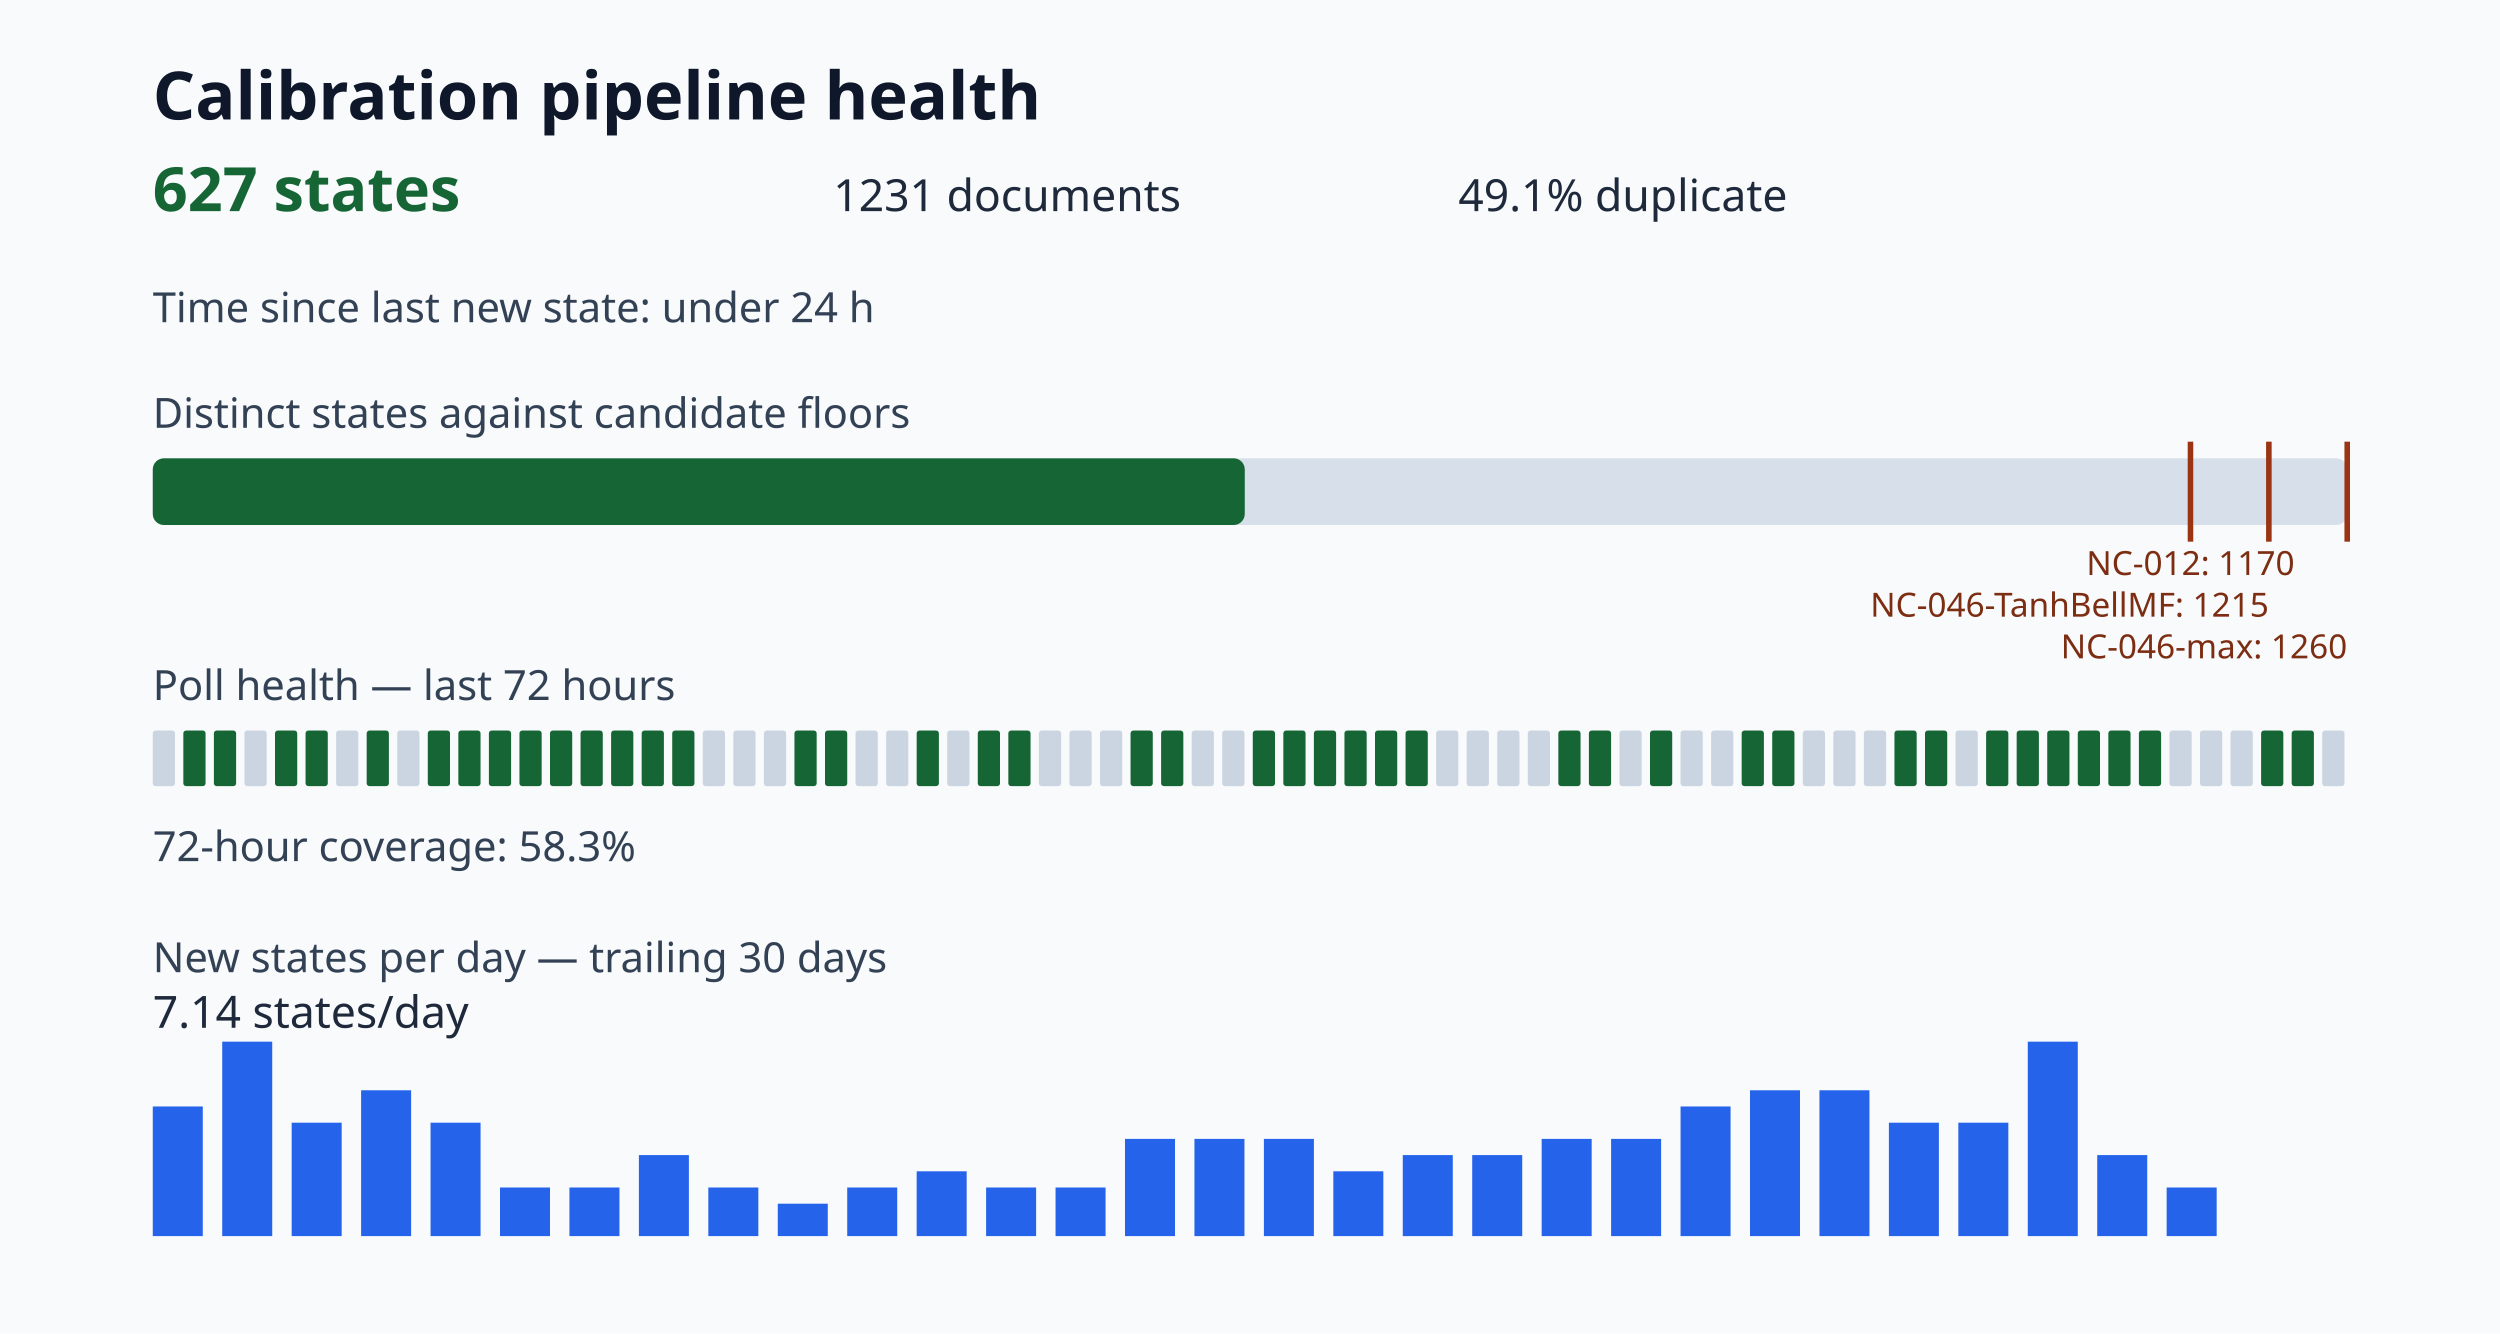
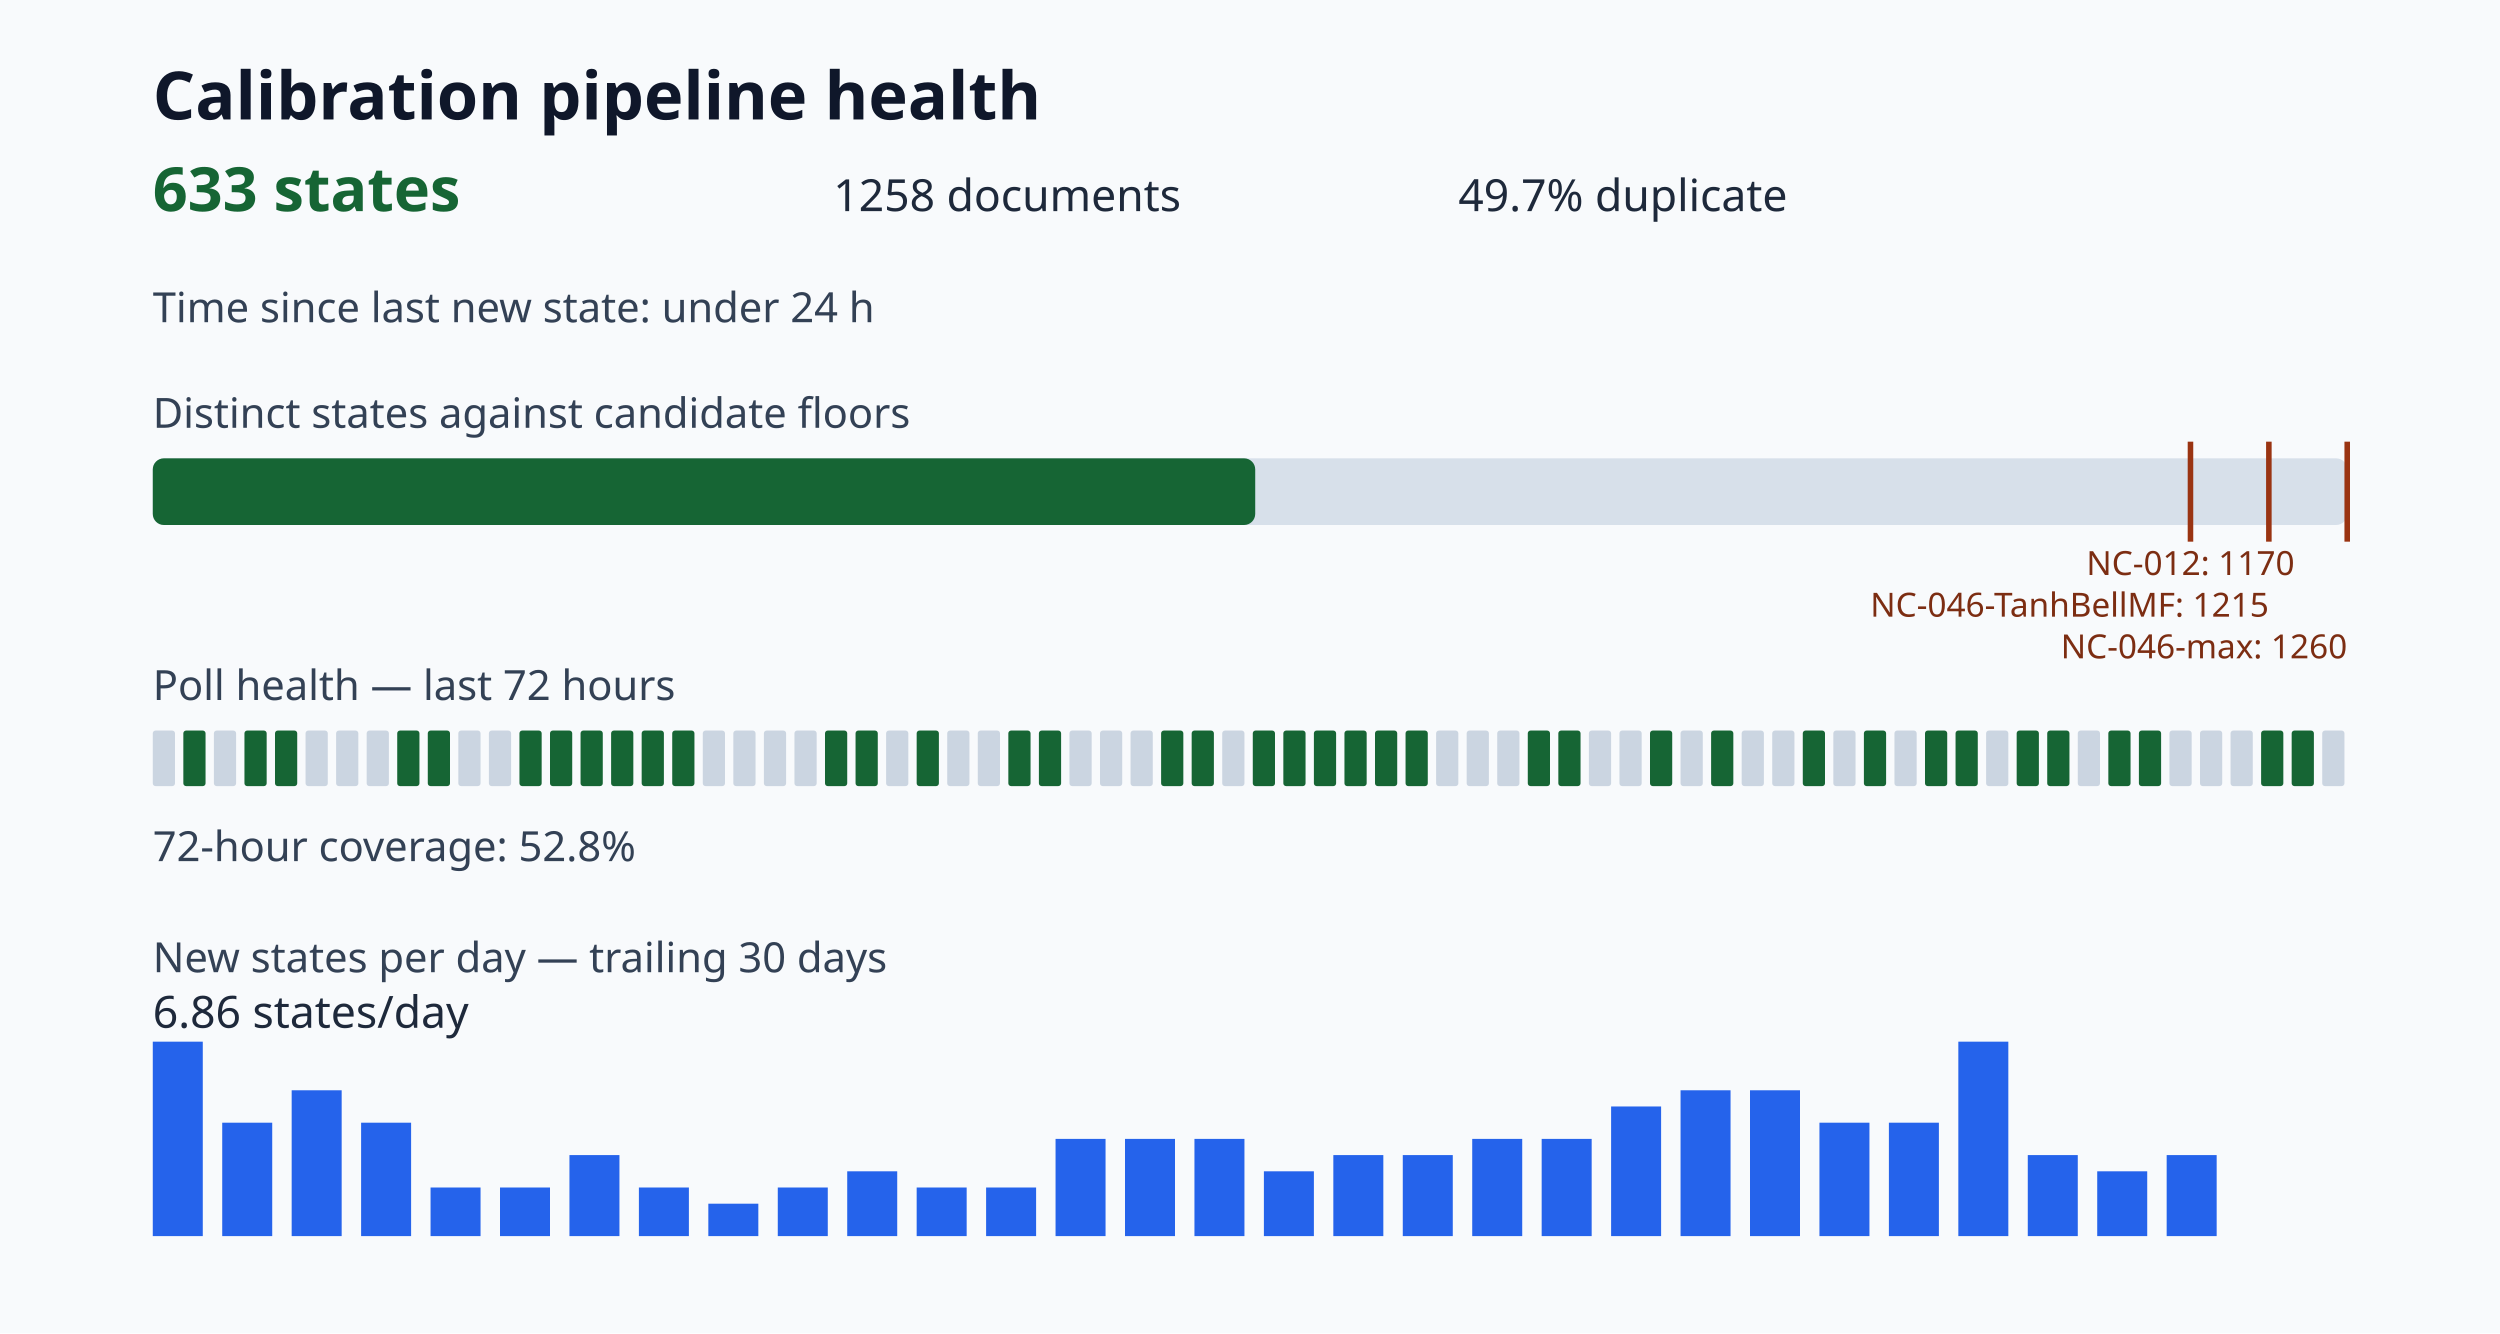
<svg xmlns="http://www.w3.org/2000/svg" viewBox="0 0 900 480" role="img" aria-label="Calibration pipeline health dashboard">
  <style>.title{font:700 24px sans-serif;fill:#0f172a}.value{font:700 22px sans-serif;fill:#166534}.metric{font:16px sans-serif;fill:#1e293b}.label{font:15px sans-serif;fill:#334155}.tiny{font:12px sans-serif;fill:#7c2d12}</style>
  <rect width="100%" height="100%" fill="#f8fafc" />
  <text x="55" y="43" class="title">Calibration pipeline health</text>
-   <text x="55" y="76" class="value">627 states</text>
-   <text x="300" y="76" class="metric">1231 documents</text>
-   <text x="525" y="76" class="metric">49.1% duplicate</text>
+   <text x="55" y="76" class="value">633 states</text>
+   <text x="300" y="76" class="metric">1258 documents</text>
+   <text x="525" y="76" class="metric">49.7% duplicate</text>
  <text x="55" y="116" class="label">Time since last new state: under 24 h</text>
  <text x="55" y="154" class="label">Distinct states against candidate floors</text>
  <rect x="55" y="165" width="790" height="24" rx="4" fill="#d7e0ea" />
-   <rect x="55" y="165" width="393.12" height="24" rx="4" fill="#166534" />
+   <rect x="55" y="165" width="396.88" height="24" rx="4" fill="#166534" />
  <path d="M788.57 159v36" stroke="#9a3412" stroke-width="2" />
  <text x="788.57" y="207" class="tiny" text-anchor="middle">NC-012: 1170</text>
  <path d="M816.79 159v36" stroke="#9a3412" stroke-width="2" />
  <text x="816.79" y="222" class="tiny" text-anchor="end">NC-046-TanhBellMF: 1215</text>
  <path d="M845.00 159v36" stroke="#9a3412" stroke-width="2" />
  <text x="845.00" y="237" class="tiny" text-anchor="end">NC-046-max: 1260</text>
  <text x="55" y="252" class="label">Poll health — last 72 hours</text>
  <rect x="55" y="263" width="8" height="20" rx="1" fill="#cbd5e1" />
  <rect x="66" y="263" width="8" height="20" rx="1" fill="#166534" />
-   <rect x="77" y="263" width="8" height="20" rx="1" fill="#166534" />
-   <rect x="88" y="263" width="8" height="20" rx="1" fill="#cbd5e1" />
+   <rect x="77" y="263" width="8" height="20" rx="1" fill="#cbd5e1" />
+   <rect x="88" y="263" width="8" height="20" rx="1" fill="#166534" />
  <rect x="99" y="263" width="8" height="20" rx="1" fill="#166534" />
-   <rect x="110" y="263" width="8" height="20" rx="1" fill="#166534" />
+   <rect x="110" y="263" width="8" height="20" rx="1" fill="#cbd5e1" />
  <rect x="121" y="263" width="8" height="20" rx="1" fill="#cbd5e1" />
-   <rect x="132" y="263" width="8" height="20" rx="1" fill="#166534" />
-   <rect x="143" y="263" width="8" height="20" rx="1" fill="#cbd5e1" />
+   <rect x="132" y="263" width="8" height="20" rx="1" fill="#cbd5e1" />
+   <rect x="143" y="263" width="8" height="20" rx="1" fill="#166534" />
  <rect x="154" y="263" width="8" height="20" rx="1" fill="#166534" />
-   <rect x="165" y="263" width="8" height="20" rx="1" fill="#166534" />
-   <rect x="176" y="263" width="8" height="20" rx="1" fill="#166534" />
+   <rect x="165" y="263" width="8" height="20" rx="1" fill="#cbd5e1" />
+   <rect x="176" y="263" width="8" height="20" rx="1" fill="#cbd5e1" />
  <rect x="187" y="263" width="8" height="20" rx="1" fill="#166534" />
  <rect x="198" y="263" width="8" height="20" rx="1" fill="#166534" />
  <rect x="209" y="263" width="8" height="20" rx="1" fill="#166534" />
  <rect x="220" y="263" width="8" height="20" rx="1" fill="#166534" />
  <rect x="231" y="263" width="8" height="20" rx="1" fill="#166534" />
  <rect x="242" y="263" width="8" height="20" rx="1" fill="#166534" />
  <rect x="253" y="263" width="8" height="20" rx="1" fill="#cbd5e1" />
  <rect x="264" y="263" width="8" height="20" rx="1" fill="#cbd5e1" />
  <rect x="275" y="263" width="8" height="20" rx="1" fill="#cbd5e1" />
-   <rect x="286" y="263" width="8" height="20" rx="1" fill="#166534" />
+   <rect x="286" y="263" width="8" height="20" rx="1" fill="#cbd5e1" />
  <rect x="297" y="263" width="8" height="20" rx="1" fill="#166534" />
-   <rect x="308" y="263" width="8" height="20" rx="1" fill="#cbd5e1" />
+   <rect x="308" y="263" width="8" height="20" rx="1" fill="#166534" />
  <rect x="319" y="263" width="8" height="20" rx="1" fill="#cbd5e1" />
  <rect x="330" y="263" width="8" height="20" rx="1" fill="#166534" />
  <rect x="341" y="263" width="8" height="20" rx="1" fill="#cbd5e1" />
-   <rect x="352" y="263" width="8" height="20" rx="1" fill="#166534" />
+   <rect x="352" y="263" width="8" height="20" rx="1" fill="#cbd5e1" />
  <rect x="363" y="263" width="8" height="20" rx="1" fill="#166534" />
-   <rect x="374" y="263" width="8" height="20" rx="1" fill="#cbd5e1" />
+   <rect x="374" y="263" width="8" height="20" rx="1" fill="#166534" />
  <rect x="385" y="263" width="8" height="20" rx="1" fill="#cbd5e1" />
  <rect x="396" y="263" width="8" height="20" rx="1" fill="#cbd5e1" />
-   <rect x="407" y="263" width="8" height="20" rx="1" fill="#166534" />
+   <rect x="407" y="263" width="8" height="20" rx="1" fill="#cbd5e1" />
  <rect x="418" y="263" width="8" height="20" rx="1" fill="#166534" />
-   <rect x="429" y="263" width="8" height="20" rx="1" fill="#cbd5e1" />
+   <rect x="429" y="263" width="8" height="20" rx="1" fill="#166534" />
  <rect x="440" y="263" width="8" height="20" rx="1" fill="#cbd5e1" />
  <rect x="451" y="263" width="8" height="20" rx="1" fill="#166534" />
  <rect x="462" y="263" width="8" height="20" rx="1" fill="#166534" />
  <rect x="473" y="263" width="8" height="20" rx="1" fill="#166534" />
  <rect x="484" y="263" width="8" height="20" rx="1" fill="#166534" />
  <rect x="495" y="263" width="8" height="20" rx="1" fill="#166534" />
  <rect x="506" y="263" width="8" height="20" rx="1" fill="#166534" />
  <rect x="517" y="263" width="8" height="20" rx="1" fill="#cbd5e1" />
  <rect x="528" y="263" width="8" height="20" rx="1" fill="#cbd5e1" />
  <rect x="539" y="263" width="8" height="20" rx="1" fill="#cbd5e1" />
-   <rect x="550" y="263" width="8" height="20" rx="1" fill="#cbd5e1" />
+   <rect x="550" y="263" width="8" height="20" rx="1" fill="#166534" />
  <rect x="561" y="263" width="8" height="20" rx="1" fill="#166534" />
-   <rect x="572" y="263" width="8" height="20" rx="1" fill="#166534" />
+   <rect x="572" y="263" width="8" height="20" rx="1" fill="#cbd5e1" />
  <rect x="583" y="263" width="8" height="20" rx="1" fill="#cbd5e1" />
  <rect x="594" y="263" width="8" height="20" rx="1" fill="#166534" />
  <rect x="605" y="263" width="8" height="20" rx="1" fill="#cbd5e1" />
-   <rect x="616" y="263" width="8" height="20" rx="1" fill="#cbd5e1" />
-   <rect x="627" y="263" width="8" height="20" rx="1" fill="#166534" />
-   <rect x="638" y="263" width="8" height="20" rx="1" fill="#166534" />
-   <rect x="649" y="263" width="8" height="20" rx="1" fill="#cbd5e1" />
+   <rect x="616" y="263" width="8" height="20" rx="1" fill="#166534" />
+   <rect x="627" y="263" width="8" height="20" rx="1" fill="#cbd5e1" />
+   <rect x="638" y="263" width="8" height="20" rx="1" fill="#cbd5e1" />
+   <rect x="649" y="263" width="8" height="20" rx="1" fill="#166534" />
  <rect x="660" y="263" width="8" height="20" rx="1" fill="#cbd5e1" />
-   <rect x="671" y="263" width="8" height="20" rx="1" fill="#cbd5e1" />
-   <rect x="682" y="263" width="8" height="20" rx="1" fill="#166534" />
+   <rect x="671" y="263" width="8" height="20" rx="1" fill="#166534" />
+   <rect x="682" y="263" width="8" height="20" rx="1" fill="#cbd5e1" />
  <rect x="693" y="263" width="8" height="20" rx="1" fill="#166534" />
-   <rect x="704" y="263" width="8" height="20" rx="1" fill="#cbd5e1" />
-   <rect x="715" y="263" width="8" height="20" rx="1" fill="#166534" />
+   <rect x="704" y="263" width="8" height="20" rx="1" fill="#166534" />
+   <rect x="715" y="263" width="8" height="20" rx="1" fill="#cbd5e1" />
  <rect x="726" y="263" width="8" height="20" rx="1" fill="#166534" />
  <rect x="737" y="263" width="8" height="20" rx="1" fill="#166534" />
-   <rect x="748" y="263" width="8" height="20" rx="1" fill="#166534" />
+   <rect x="748" y="263" width="8" height="20" rx="1" fill="#cbd5e1" />
  <rect x="759" y="263" width="8" height="20" rx="1" fill="#166534" />
  <rect x="770" y="263" width="8" height="20" rx="1" fill="#166534" />
  <rect x="781" y="263" width="8" height="20" rx="1" fill="#cbd5e1" />
  <rect x="792" y="263" width="8" height="20" rx="1" fill="#cbd5e1" />
  <rect x="803" y="263" width="8" height="20" rx="1" fill="#cbd5e1" />
  <rect x="814" y="263" width="8" height="20" rx="1" fill="#166534" />
  <rect x="825" y="263" width="8" height="20" rx="1" fill="#166534" />
  <rect x="836" y="263" width="8" height="20" rx="1" fill="#cbd5e1" />
-   <text x="55" y="310" class="label">72-hour coverage: 58.3%</text>
+   <text x="55" y="310" class="label">72-hour coverage: 52.8%</text>
  <text x="55" y="350" class="label">New states per day — trailing 30 days</text>
-   <rect x="55" y="398.33" width="18" height="46.67" fill="#2563eb" />
-   <rect x="80" y="375.00" width="18" height="70.00" fill="#2563eb" />
-   <rect x="105" y="404.17" width="18" height="40.83" fill="#2563eb" />
-   <rect x="130" y="392.50" width="18" height="52.50" fill="#2563eb" />
-   <rect x="155" y="404.17" width="18" height="40.83" fill="#2563eb" />
+   <rect x="55" y="375.00" width="18" height="70.00" fill="#2563eb" />
+   <rect x="80" y="404.17" width="18" height="40.83" fill="#2563eb" />
+   <rect x="105" y="392.50" width="18" height="52.50" fill="#2563eb" />
+   <rect x="130" y="404.17" width="18" height="40.83" fill="#2563eb" />
+   <rect x="155" y="427.50" width="18" height="17.50" fill="#2563eb" />
  <rect x="180" y="427.50" width="18" height="17.50" fill="#2563eb" />
-   <rect x="205" y="427.50" width="18" height="17.50" fill="#2563eb" />
-   <rect x="230" y="415.83" width="18" height="29.17" fill="#2563eb" />
-   <rect x="255" y="427.50" width="18" height="17.50" fill="#2563eb" />
-   <rect x="280" y="433.33" width="18" height="11.67" fill="#2563eb" />
-   <rect x="305" y="427.50" width="18" height="17.50" fill="#2563eb" />
-   <rect x="330" y="421.67" width="18" height="23.33" fill="#2563eb" />
+   <rect x="205" y="415.83" width="18" height="29.17" fill="#2563eb" />
+   <rect x="230" y="427.50" width="18" height="17.50" fill="#2563eb" />
+   <rect x="255" y="433.33" width="18" height="11.67" fill="#2563eb" />
+   <rect x="280" y="427.50" width="18" height="17.50" fill="#2563eb" />
+   <rect x="305" y="421.67" width="18" height="23.33" fill="#2563eb" />
+   <rect x="330" y="427.50" width="18" height="17.50" fill="#2563eb" />
  <rect x="355" y="427.50" width="18" height="17.50" fill="#2563eb" />
-   <rect x="380" y="427.50" width="18" height="17.50" fill="#2563eb" />
+   <rect x="380" y="410.00" width="18" height="35.00" fill="#2563eb" />
  <rect x="405" y="410.00" width="18" height="35.00" fill="#2563eb" />
  <rect x="430" y="410.00" width="18" height="35.00" fill="#2563eb" />
-   <rect x="455" y="410.00" width="18" height="35.00" fill="#2563eb" />
-   <rect x="480" y="421.67" width="18" height="23.33" fill="#2563eb" />
+   <rect x="455" y="421.67" width="18" height="23.33" fill="#2563eb" />
+   <rect x="480" y="415.83" width="18" height="29.17" fill="#2563eb" />
  <rect x="505" y="415.83" width="18" height="29.17" fill="#2563eb" />
-   <rect x="530" y="415.83" width="18" height="29.17" fill="#2563eb" />
+   <rect x="530" y="410.00" width="18" height="35.00" fill="#2563eb" />
  <rect x="555" y="410.00" width="18" height="35.00" fill="#2563eb" />
-   <rect x="580" y="410.00" width="18" height="35.00" fill="#2563eb" />
-   <rect x="605" y="398.33" width="18" height="46.67" fill="#2563eb" />
+   <rect x="580" y="398.33" width="18" height="46.67" fill="#2563eb" />
+   <rect x="605" y="392.50" width="18" height="52.50" fill="#2563eb" />
  <rect x="630" y="392.50" width="18" height="52.50" fill="#2563eb" />
-   <rect x="655" y="392.50" width="18" height="52.50" fill="#2563eb" />
+   <rect x="655" y="404.17" width="18" height="40.83" fill="#2563eb" />
  <rect x="680" y="404.17" width="18" height="40.83" fill="#2563eb" />
-   <rect x="705" y="404.17" width="18" height="40.83" fill="#2563eb" />
-   <rect x="730" y="375.00" width="18" height="70.00" fill="#2563eb" />
-   <rect x="755" y="415.83" width="18" height="29.17" fill="#2563eb" />
-   <rect x="780" y="427.50" width="18" height="17.50" fill="#2563eb" />
-   <text x="55" y="370" class="metric">7.14 states/day</text>
+   <rect x="705" y="375.00" width="18" height="70.00" fill="#2563eb" />
+   <rect x="730" y="415.83" width="18" height="29.17" fill="#2563eb" />
+   <rect x="755" y="421.67" width="18" height="23.33" fill="#2563eb" />
+   <rect x="780" y="415.83" width="18" height="29.17" fill="#2563eb" />
+   <text x="55" y="370" class="metric">6.86 states/day</text>
</svg>
